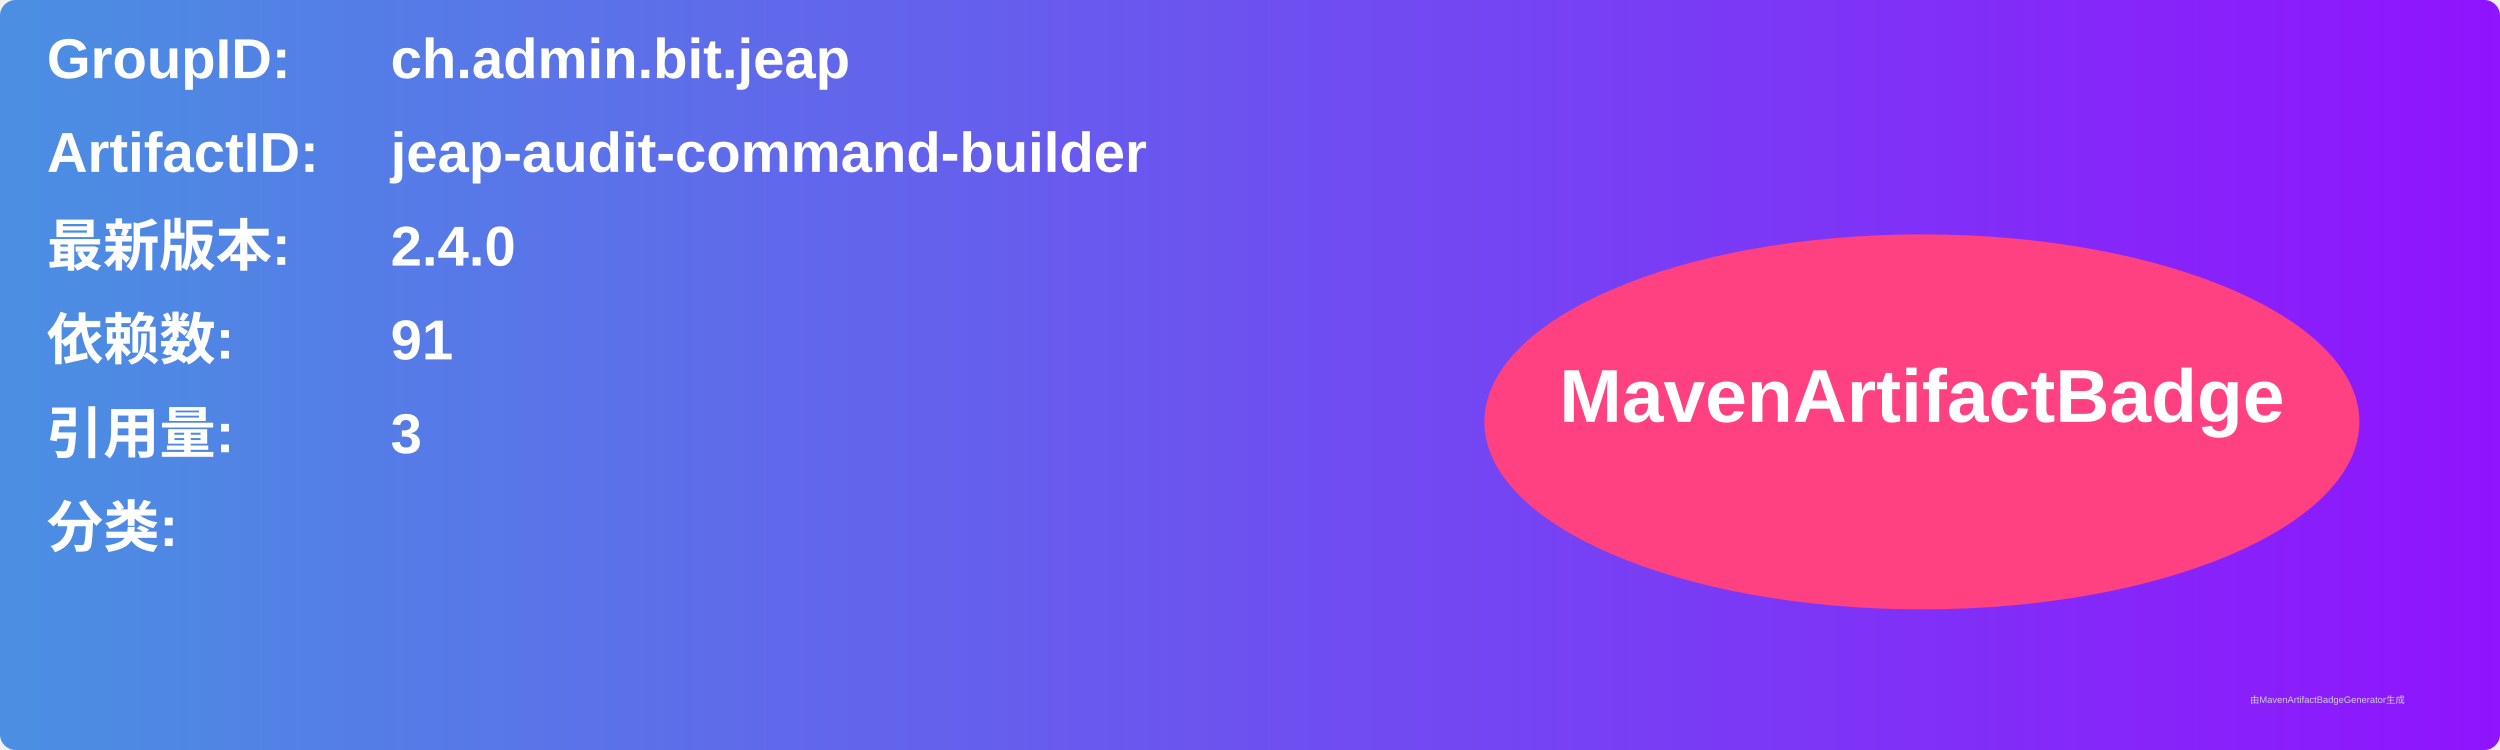
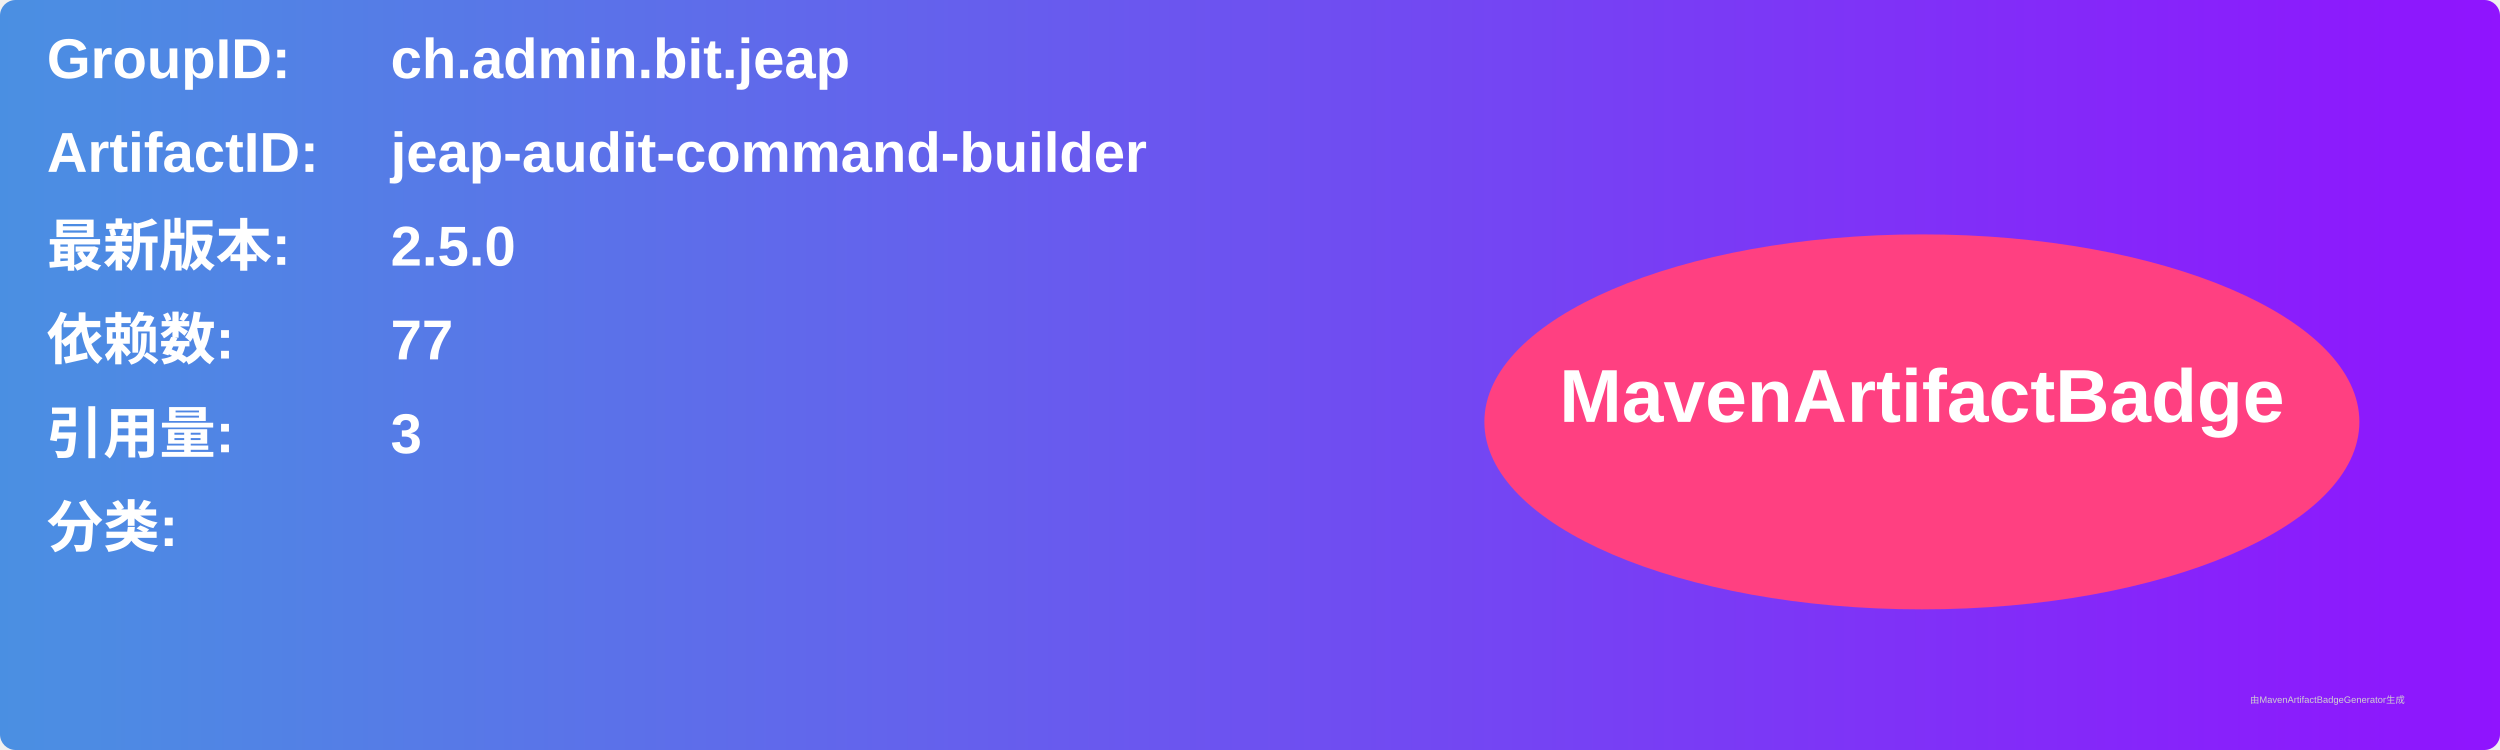
<svg xmlns="http://www.w3.org/2000/svg" width="800" height="240" viewBox="0 0 800 240">
  <linearGradient id="grad" x1="0%" y1="0%" x2="100%" y2="0%">
    <stop offset="0%" stop-color="#4a90e2" />
    <stop offset="100%" stop-color="#9013fe" />
  </linearGradient>
  <rect width="100%" height="100%" rx="5" ry="5" fill="url(#grad)" />
  <g transform="translate(15, 15)">
    <text x="0" y="10" font-family="Arial" font-size="18" fill="white" font-weight="bold" width="260">GroupID:</text>
    <text x="110" y="10" font-family="Arial" font-size="18" fill="white" font-weight="bold" width="460">ch.admin.bit.jeap</text>
    <text x="0" y="40" font-family="Arial" font-size="18" fill="white" font-weight="bold" width="260">ArtifactID:</text>
    <text x="110" y="40" font-family="Arial" font-size="18" fill="white" font-weight="bold" width="460">jeap-audit-command-builder</text>
    <text x="0" y="70" font-family="Arial" font-size="18" fill="white" font-weight="bold">最新版本:</text>
    <text x="110" y="70" font-family="Arial" font-size="18" fill="white" font-weight="bold">
-       <tspan font-weight="bold">2.4.0</tspan>
+       <tspan font-weight="bold">2.5.0</tspan>
    </text>
    <text x="0" y="100" font-family="Arial" font-size="18" fill="white" font-weight="bold">依赖数: </text>
    <text x="110" y="100" font-family="Arial" font-size="18" fill="white">
-       <tspan font-weight="bold">91</tspan>
+       <tspan font-weight="bold">77</tspan>
    </text>
    <text x="0" y="130" font-family="Arial" font-size="18" fill="white" font-weight="bold">引用量: </text>
    <text x="110" y="130" font-family="Arial" font-size="18" fill="white">
      <tspan font-weight="bold">3</tspan>
    </text>
    <text x="0" y="160" font-family="Arial" font-size="18" fill="white" font-weight="bold">分类:</text>
    <text x="10" y="190" font-family="Arial" font-size="10" fill="white">
      <tspan font-weight="bold" />
    </text>
    <ellipse cx="600" cy="120" rx="140" ry="60" fill="#ff4081" />
    <text x="600" y="120" text-anchor="middle" font-family="Arial" font-size="24" fill="white" font-weight="bold">MavenArtifactBadge</text>
  </g>
  <text x="720" y="225" font-family="Arial" font-size="3" fill="#d0d0d0">由MavenArtifactBadgeGenerator生成</text>
</svg>
